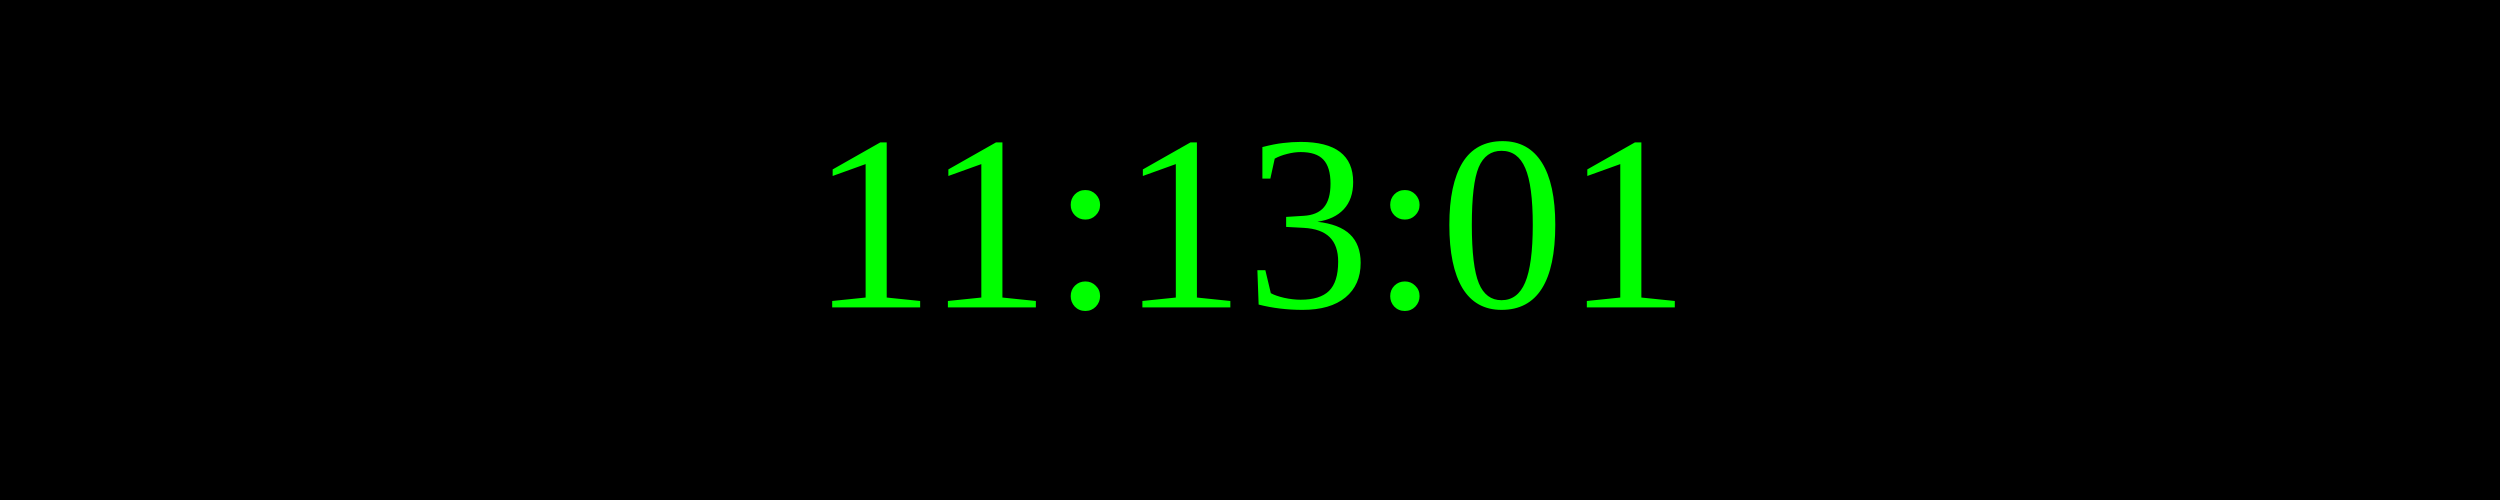
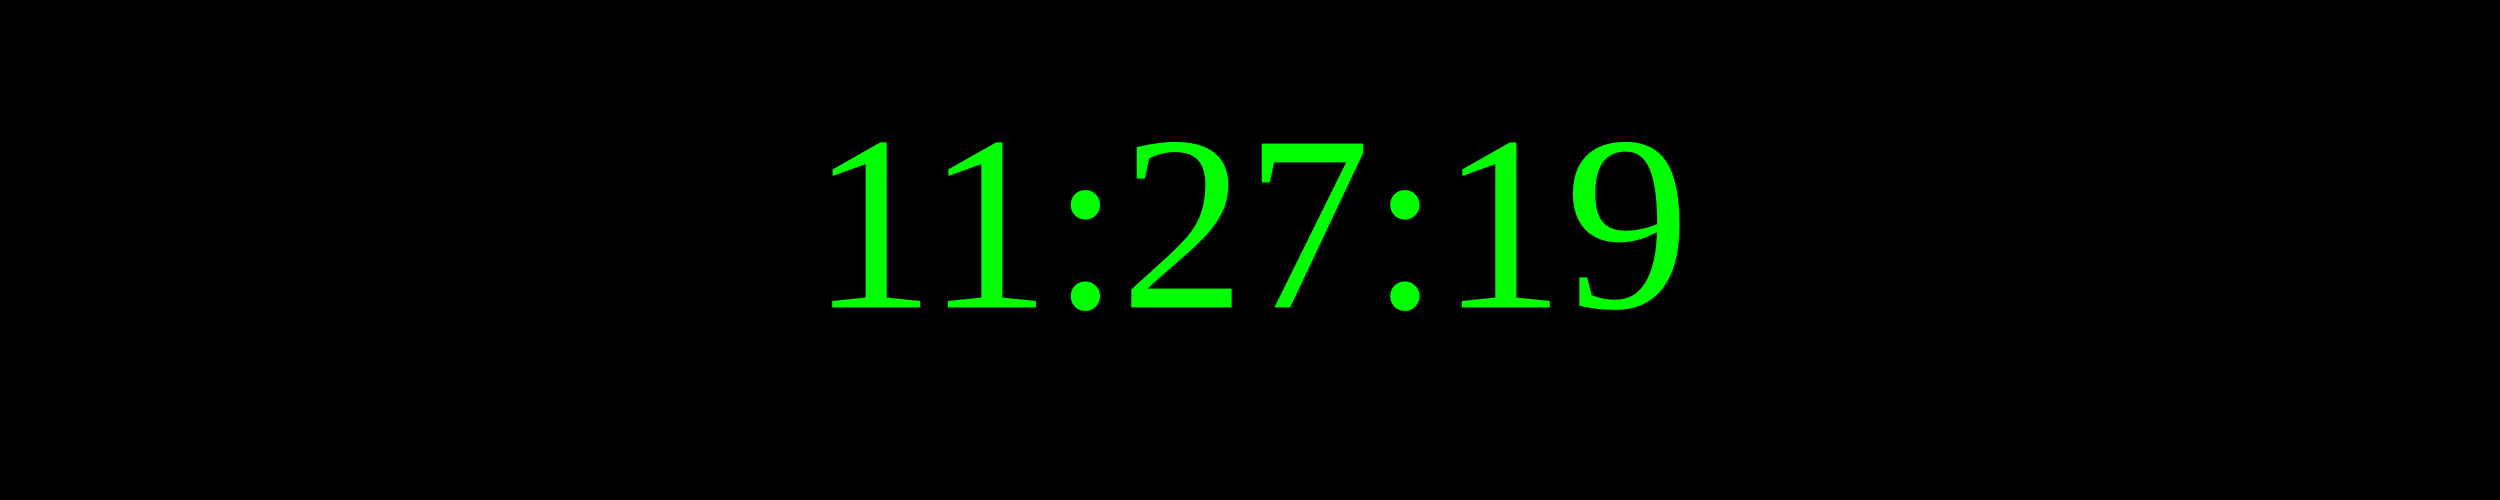
<svg xmlns="http://www.w3.org/2000/svg" width="250" height="50">
  <rect width="100%" height="100%" fill="black" />
  <text x="50%" y="50%" font-size="25" fill="lime" text-anchor="middle" dominant-baseline="middle">
- 11:13:01
+ 11:27:19
</text>
</svg>
